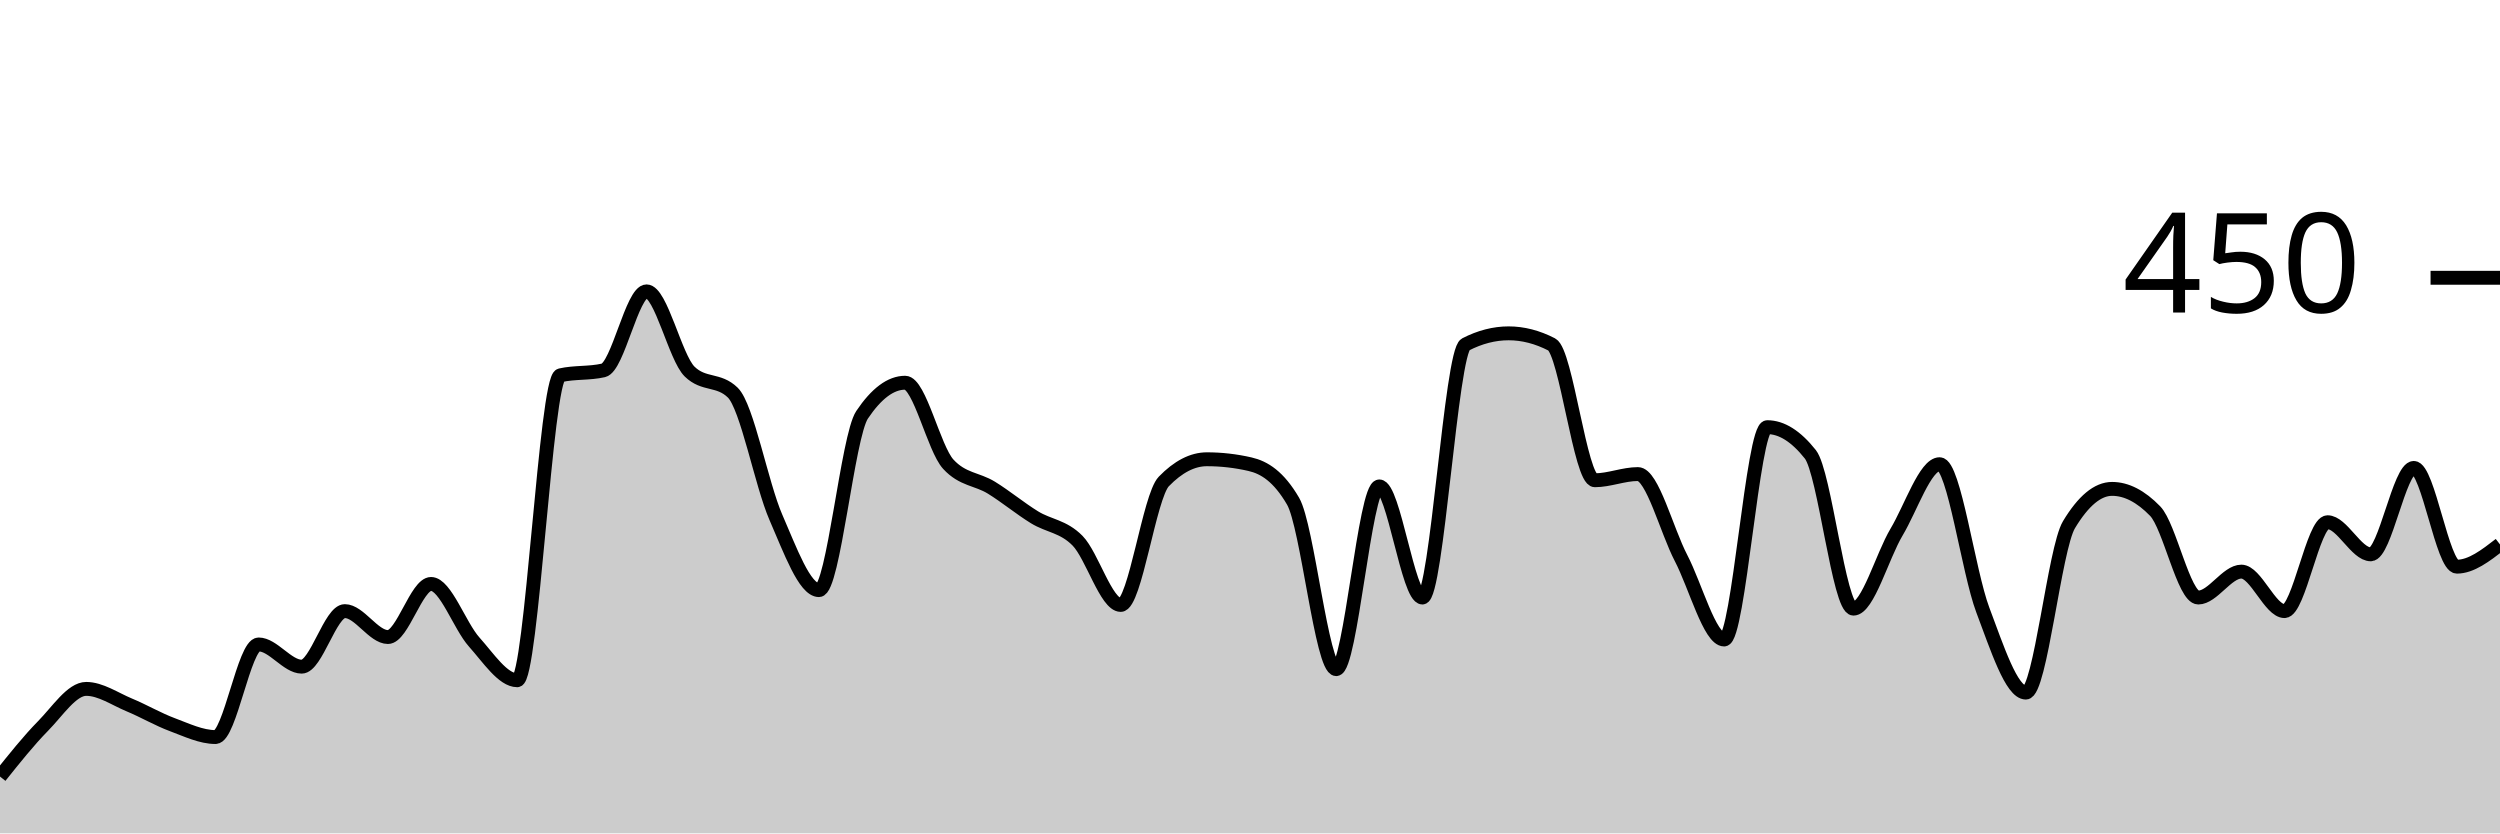
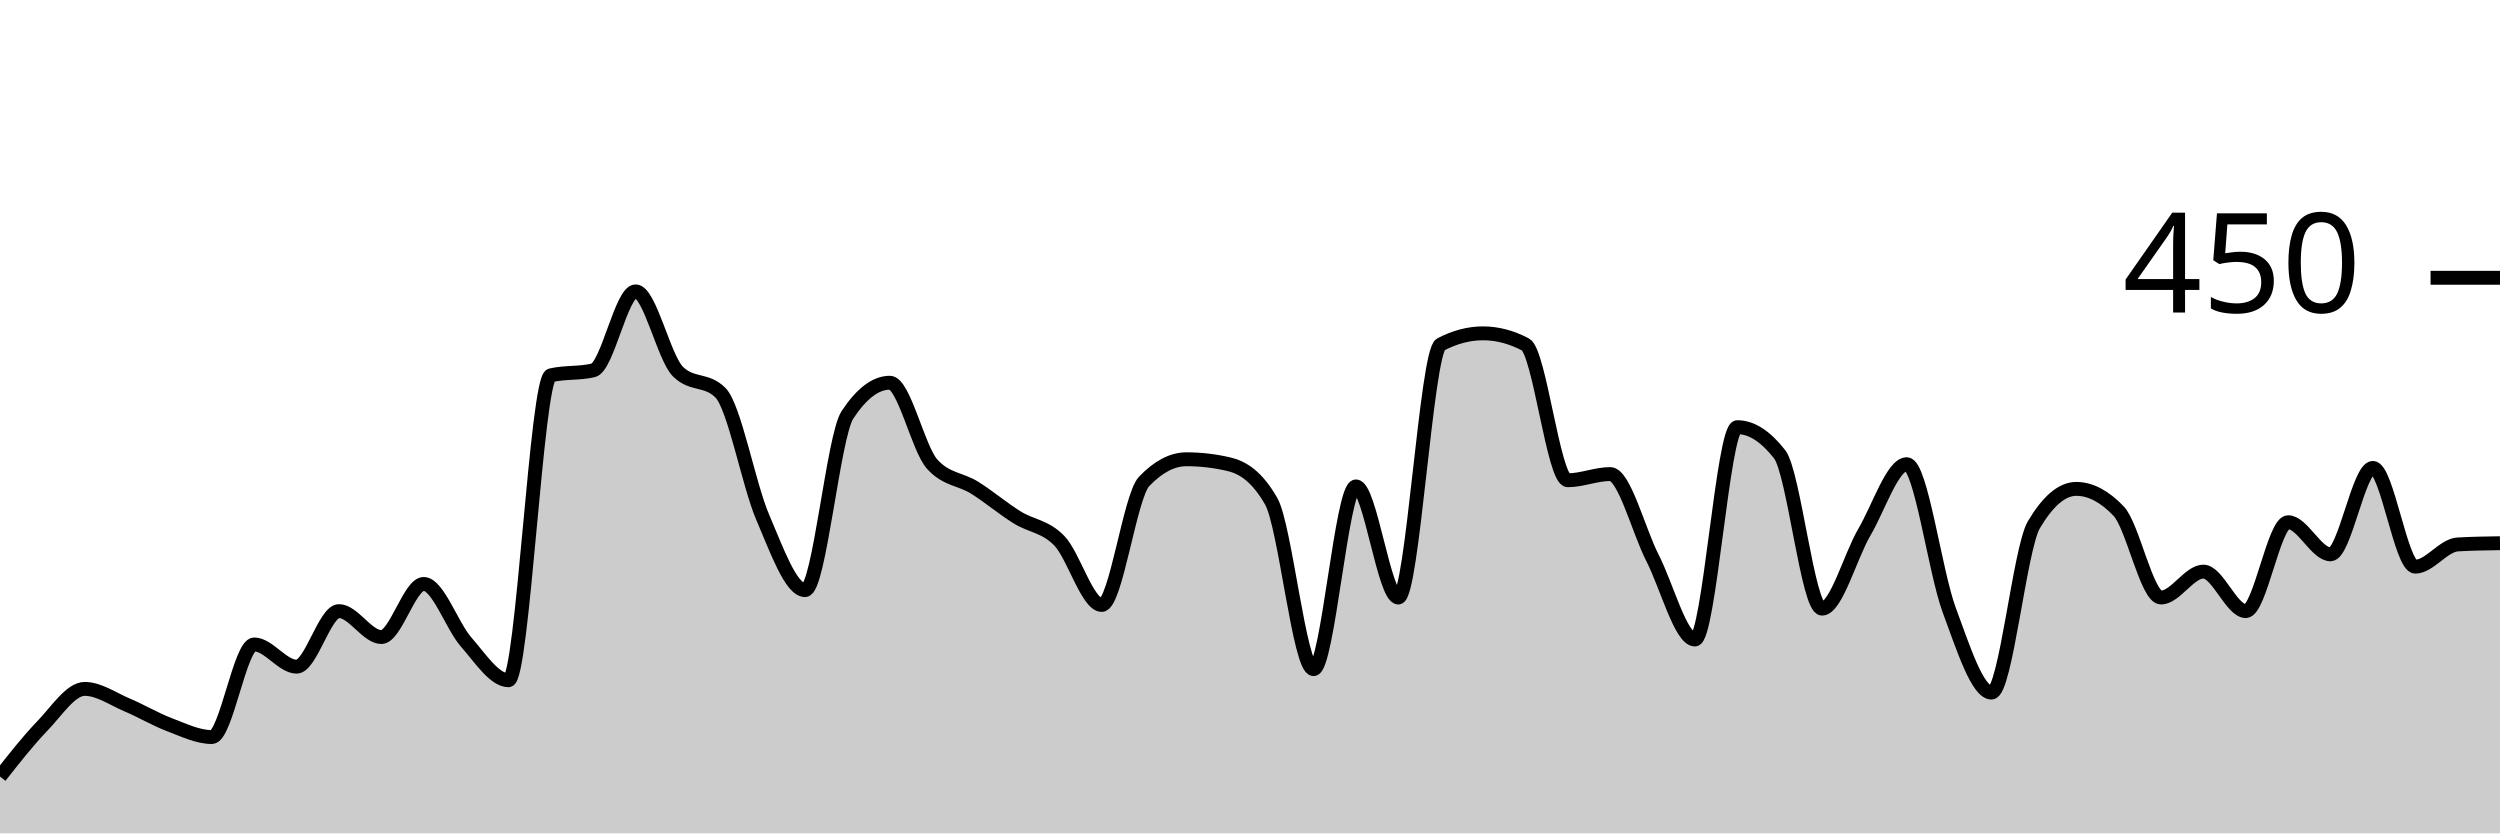
<svg xmlns="http://www.w3.org/2000/svg" viewBox="0 0 180 60">
  <g transform="translate(0,20)">
-     <path class="area" fill="rgba(0, 0, 0, 0.2)" d="M0,35.911C1.034,34.615,2.069,33.319,3.103,32.267C4.138,31.215,5.172,29.6,6.207,29.6C7.241,29.6,8.276,30.326,9.31,30.756C10.345,31.185,11.379,31.793,12.414,32.178C13.448,32.563,14.483,33.067,15.517,33.067C16.552,33.067,17.586,26.4,18.621,26.4C19.655,26.4,20.69,28,21.724,28C22.759,28,23.793,24,24.828,24C25.862,24,26.897,25.867,27.931,25.867C28.966,25.867,30,22.044,31.034,22.044C32.069,22.044,33.103,25.067,34.138,26.222C35.172,27.378,36.207,28.978,37.241,28.978C38.276,28.978,39.31,7.259,40.345,7.022C41.379,6.785,42.414,6.904,43.448,6.667C44.483,6.43,45.517,0.978,46.552,0.978C47.586,0.978,48.621,5.748,49.655,6.756C50.69,7.763,51.724,7.259,52.759,8.267C53.793,9.274,54.828,14.874,55.862,17.244C56.897,19.615,57.931,22.489,58.966,22.489C60,22.489,61.034,11.407,62.069,9.867C63.103,8.326,64.138,7.556,65.172,7.556C66.207,7.556,67.241,12.296,68.276,13.422C69.31,14.548,70.345,14.474,71.379,15.111C72.414,15.748,73.448,16.607,74.483,17.244C75.517,17.881,76.552,17.881,77.586,18.933C78.621,19.985,79.655,23.556,80.69,23.556C81.724,23.556,82.759,15.733,83.793,14.667C84.828,13.6,85.862,13.067,86.897,13.067C87.931,13.067,88.966,13.185,90,13.422C91.034,13.659,92.069,14.311,93.103,16.089C94.138,17.867,95.172,28.178,96.207,28.178C97.241,28.178,98.276,15.022,99.31,15.022C100.345,15.022,101.379,23.022,102.414,23.022C103.448,23.022,104.483,5.333,105.517,4.8C106.552,4.267,107.586,4,108.621,4C109.655,4,110.69,4.267,111.724,4.8C112.759,5.333,113.793,14.578,114.828,14.578C115.862,14.578,116.897,14.133,117.931,14.133C118.966,14.133,120,18.193,121.034,20.178C122.069,22.163,123.103,26.044,124.138,26.044C125.172,26.044,126.207,10.756,127.241,10.756C128.276,10.756,129.31,11.407,130.345,12.711C131.379,14.015,132.414,23.822,133.448,23.822C134.483,23.822,135.517,20.044,136.552,18.311C137.586,16.578,138.621,13.422,139.655,13.422C140.69,13.422,141.724,21.17,142.759,23.911C143.793,26.652,144.828,29.867,145.862,29.867C146.897,29.867,147.931,19.496,148.966,17.778C150,16.059,151.034,15.2,152.069,15.2C153.103,15.2,154.138,15.733,155.172,16.8C156.207,17.867,157.241,23.022,158.276,23.022C159.31,23.022,160.345,21.156,161.379,21.156C162.414,21.156,163.448,24,164.483,24C165.517,24,166.552,17.6,167.586,17.6C168.621,17.6,169.655,19.911,170.69,19.911C171.724,19.911,172.759,13.689,173.793,13.689C174.828,13.689,175.862,20.8,176.897,20.8C177.931,20.8,178.966,20,180,19.2L180,40C178.966,40,177.931,40,176.897,40C175.862,40,174.828,40,173.793,40C172.759,40,171.724,40,170.69,40C169.655,40,168.621,40,167.586,40C166.552,40,165.517,40,164.483,40C163.448,40,162.414,40,161.379,40C160.345,40,159.31,40,158.276,40C157.241,40,156.207,40,155.172,40C154.138,40,153.103,40,152.069,40C151.034,40,150,40,148.966,40C147.931,40,146.897,40,145.862,40C144.828,40,143.793,40,142.759,40C141.724,40,140.69,40,139.655,40C138.621,40,137.586,40,136.552,40C135.517,40,134.483,40,133.448,40C132.414,40,131.379,40,130.345,40C129.31,40,128.276,40,127.241,40C126.207,40,125.172,40,124.138,40C123.103,40,122.069,40,121.034,40C120,40,118.966,40,117.931,40C116.897,40,115.862,40,114.828,40C113.793,40,112.759,40,111.724,40C110.69,40,109.655,40,108.621,40C107.586,40,106.552,40,105.517,40C104.483,40,103.448,40,102.414,40C101.379,40,100.345,40,99.31,40C98.276,40,97.241,40,96.207,40C95.172,40,94.138,40,93.103,40C92.069,40,91.034,40,90,40C88.966,40,87.931,40,86.897,40C85.862,40,84.828,40,83.793,40C82.759,40,81.724,40,80.69,40C79.655,40,78.621,40,77.586,40C76.552,40,75.517,40,74.483,40C73.448,40,72.414,40,71.379,40C70.345,40,69.31,40,68.276,40C67.241,40,66.207,40,65.172,40C64.138,40,63.103,40,62.069,40C61.034,40,60,40,58.966,40C57.931,40,56.897,40,55.862,40C54.828,40,53.793,40,52.759,40C51.724,40,50.69,40,49.655,40C48.621,40,47.586,40,46.552,40C45.517,40,44.483,40,43.448,40C42.414,40,41.379,40,40.345,40C39.31,40,38.276,40,37.241,40C36.207,40,35.172,40,34.138,40C33.103,40,32.069,40,31.034,40C30,40,28.966,40,27.931,40C26.897,40,25.862,40,24.828,40C23.793,40,22.759,40,21.724,40C20.69,40,19.655,40,18.621,40C17.586,40,16.552,40,15.517,40C14.483,40,13.448,40,12.414,40C11.379,40,10.345,40,9.31,40C8.276,40,7.241,40,6.207,40C5.172,40,4.138,40,3.103,40C2.069,40,1.034,40,0,40Z" />
-     <path class="line" stroke="black" fill="none" d="M0,35.911C1.034,34.615,2.069,33.319,3.103,32.267C4.138,31.215,5.172,29.6,6.207,29.6C7.241,29.6,8.276,30.326,9.31,30.756C10.345,31.185,11.379,31.793,12.414,32.178C13.448,32.563,14.483,33.067,15.517,33.067C16.552,33.067,17.586,26.4,18.621,26.4C19.655,26.4,20.69,28,21.724,28C22.759,28,23.793,24,24.828,24C25.862,24,26.897,25.867,27.931,25.867C28.966,25.867,30,22.044,31.034,22.044C32.069,22.044,33.103,25.067,34.138,26.222C35.172,27.378,36.207,28.978,37.241,28.978C38.276,28.978,39.31,7.259,40.345,7.022C41.379,6.785,42.414,6.904,43.448,6.667C44.483,6.43,45.517,0.978,46.552,0.978C47.586,0.978,48.621,5.748,49.655,6.756C50.69,7.763,51.724,7.259,52.759,8.267C53.793,9.274,54.828,14.874,55.862,17.244C56.897,19.615,57.931,22.489,58.966,22.489C60,22.489,61.034,11.407,62.069,9.867C63.103,8.326,64.138,7.556,65.172,7.556C66.207,7.556,67.241,12.296,68.276,13.422C69.31,14.548,70.345,14.474,71.379,15.111C72.414,15.748,73.448,16.607,74.483,17.244C75.517,17.881,76.552,17.881,77.586,18.933C78.621,19.985,79.655,23.556,80.69,23.556C81.724,23.556,82.759,15.733,83.793,14.667C84.828,13.6,85.862,13.067,86.897,13.067C87.931,13.067,88.966,13.185,90,13.422C91.034,13.659,92.069,14.311,93.103,16.089C94.138,17.867,95.172,28.178,96.207,28.178C97.241,28.178,98.276,15.022,99.31,15.022C100.345,15.022,101.379,23.022,102.414,23.022C103.448,23.022,104.483,5.333,105.517,4.8C106.552,4.267,107.586,4,108.621,4C109.655,4,110.69,4.267,111.724,4.8C112.759,5.333,113.793,14.578,114.828,14.578C115.862,14.578,116.897,14.133,117.931,14.133C118.966,14.133,120,18.193,121.034,20.178C122.069,22.163,123.103,26.044,124.138,26.044C125.172,26.044,126.207,10.756,127.241,10.756C128.276,10.756,129.31,11.407,130.345,12.711C131.379,14.015,132.414,23.822,133.448,23.822C134.483,23.822,135.517,20.044,136.552,18.311C137.586,16.578,138.621,13.422,139.655,13.422C140.69,13.422,141.724,21.17,142.759,23.911C143.793,26.652,144.828,29.867,145.862,29.867C146.897,29.867,147.931,19.496,148.966,17.778C150,16.059,151.034,15.2,152.069,15.2C153.103,15.2,154.138,15.733,155.172,16.8C156.207,17.867,157.241,23.022,158.276,23.022C159.31,23.022,160.345,21.156,161.379,21.156C162.414,21.156,163.448,24,164.483,24C165.517,24,166.552,17.6,167.586,17.6C168.621,17.6,169.655,19.911,170.69,19.911C171.724,19.911,172.759,13.689,173.793,13.689C174.828,13.689,175.862,20.8,176.897,20.8C177.931,20.8,178.966,20,180,19.2" />
+     <path class="area" fill="rgba(0, 0, 0, 0.2)" d="M0,35.911C1.017,34.615,2.034,33.319,3.051,32.267C4.068,31.215,5.085,29.6,6.102,29.6C7.119,29.6,8.136,30.326,9.153,30.756C10.169,31.185,11.186,31.793,12.203,32.178C13.22,32.563,14.237,33.067,15.254,33.067C16.271,33.067,17.288,26.4,18.305,26.4C19.322,26.4,20.339,28,21.356,28C22.373,28,23.39,24,24.407,24C25.424,24,26.441,25.867,27.458,25.867C28.475,25.867,29.492,22.044,30.508,22.044C31.525,22.044,32.542,25.067,33.559,26.222C34.576,27.378,35.593,28.978,36.61,28.978C37.627,28.978,38.644,7.259,39.661,7.022C40.678,6.785,41.695,6.904,42.712,6.667C43.729,6.43,44.746,0.978,45.763,0.978C46.78,0.978,47.797,5.748,48.814,6.756C49.831,7.763,50.847,7.259,51.864,8.267C52.881,9.274,53.898,14.874,54.915,17.244C55.932,19.615,56.949,22.489,57.966,22.489C58.983,22.489,60,11.407,61.017,9.867C62.034,8.326,63.051,7.556,64.068,7.556C65.085,7.556,66.102,12.296,67.119,13.422C68.136,14.548,69.153,14.474,70.169,15.111C71.186,15.748,72.203,16.607,73.22,17.244C74.237,17.881,75.254,17.881,76.271,18.933C77.288,19.985,78.305,23.556,79.322,23.556C80.339,23.556,81.356,15.733,82.373,14.667C83.39,13.6,84.407,13.067,85.424,13.067C86.441,13.067,87.458,13.185,88.475,13.422C89.492,13.659,90.508,14.311,91.525,16.089C92.542,17.867,93.559,28.178,94.576,28.178C95.593,28.178,96.61,15.022,97.627,15.022C98.644,15.022,99.661,23.022,100.678,23.022C101.695,23.022,102.712,5.333,103.729,4.8C104.746,4.267,105.763,4,106.78,4C107.797,4,108.814,4.267,109.831,4.8C110.847,5.333,111.864,14.578,112.881,14.578C113.898,14.578,114.915,14.133,115.932,14.133C116.949,14.133,117.966,18.193,118.983,20.178C120,22.163,121.017,26.044,122.034,26.044C123.051,26.044,124.068,10.756,125.085,10.756C126.102,10.756,127.119,11.407,128.136,12.711C129.153,14.015,130.169,23.822,131.186,23.822C132.203,23.822,133.22,20.044,134.237,18.311C135.254,16.578,136.271,13.422,137.288,13.422C138.305,13.422,139.322,21.17,140.339,23.911C141.356,26.652,142.373,29.867,143.39,29.867C144.407,29.867,145.424,19.496,146.441,17.778C147.458,16.059,148.475,15.2,149.492,15.2C150.508,15.2,151.525,15.733,152.542,16.8C153.559,17.867,154.576,23.022,155.593,23.022C156.61,23.022,157.627,21.156,158.644,21.156C159.661,21.156,160.678,24,161.695,24C162.712,24,163.729,17.6,164.746,17.6C165.763,17.6,166.78,19.911,167.797,19.911C168.814,19.911,169.831,13.689,170.847,13.689C171.864,13.689,172.881,20.8,173.898,20.8C174.915,20.8,175.932,19.259,176.949,19.2C177.966,19.141,178.983,19.126,180,19.111L180,40C178.983,40,177.966,40,176.949,40C175.932,40,174.915,40,173.898,40C172.881,40,171.864,40,170.847,40C169.831,40,168.814,40,167.797,40C166.78,40,165.763,40,164.746,40C163.729,40,162.712,40,161.695,40C160.678,40,159.661,40,158.644,40C157.627,40,156.61,40,155.593,40C154.576,40,153.559,40,152.542,40C151.525,40,150.508,40,149.492,40C148.475,40,147.458,40,146.441,40C145.424,40,144.407,40,143.39,40C142.373,40,141.356,40,140.339,40C139.322,40,138.305,40,137.288,40C136.271,40,135.254,40,134.237,40C133.22,40,132.203,40,131.186,40C130.169,40,129.153,40,128.136,40C127.119,40,126.102,40,125.085,40C124.068,40,123.051,40,122.034,40C121.017,40,120,40,118.983,40C117.966,40,116.949,40,115.932,40C114.915,40,113.898,40,112.881,40C111.864,40,110.847,40,109.831,40C108.814,40,107.797,40,106.78,40C105.763,40,104.746,40,103.729,40C102.712,40,101.695,40,100.678,40C99.661,40,98.644,40,97.627,40C96.61,40,95.593,40,94.576,40C93.559,40,92.542,40,91.525,40C90.508,40,89.492,40,88.475,40C87.458,40,86.441,40,85.424,40C84.407,40,83.39,40,82.373,40C81.356,40,80.339,40,79.322,40C78.305,40,77.288,40,76.271,40C75.254,40,74.237,40,73.22,40C72.203,40,71.186,40,70.169,40C69.153,40,68.136,40,67.119,40C66.102,40,65.085,40,64.068,40C63.051,40,62.034,40,61.017,40C60,40,58.983,40,57.966,40C56.949,40,55.932,40,54.915,40C53.898,40,52.881,40,51.864,40C50.847,40,49.831,40,48.814,40C47.797,40,46.78,40,45.763,40C44.746,40,43.729,40,42.712,40C41.695,40,40.678,40,39.661,40C38.644,40,37.627,40,36.61,40C35.593,40,34.576,40,33.559,40C32.542,40,31.525,40,30.508,40C29.492,40,28.475,40,27.458,40C26.441,40,25.424,40,24.407,40C23.39,40,22.373,40,21.356,40C20.339,40,19.322,40,18.305,40C17.288,40,16.271,40,15.254,40C14.237,40,13.22,40,12.203,40C11.186,40,10.169,40,9.153,40C8.136,40,7.119,40,6.102,40C5.085,40,4.068,40,3.051,40C2.034,40,1.017,40,0,40Z" />
+     <path class="line" stroke="black" fill="none" d="M0,35.911C1.017,34.615,2.034,33.319,3.051,32.267C4.068,31.215,5.085,29.6,6.102,29.6C7.119,29.6,8.136,30.326,9.153,30.756C10.169,31.185,11.186,31.793,12.203,32.178C13.22,32.563,14.237,33.067,15.254,33.067C16.271,33.067,17.288,26.4,18.305,26.4C19.322,26.4,20.339,28,21.356,28C22.373,28,23.39,24,24.407,24C25.424,24,26.441,25.867,27.458,25.867C28.475,25.867,29.492,22.044,30.508,22.044C31.525,22.044,32.542,25.067,33.559,26.222C34.576,27.378,35.593,28.978,36.61,28.978C37.627,28.978,38.644,7.259,39.661,7.022C40.678,6.785,41.695,6.904,42.712,6.667C43.729,6.43,44.746,0.978,45.763,0.978C46.78,0.978,47.797,5.748,48.814,6.756C49.831,7.763,50.847,7.259,51.864,8.267C52.881,9.274,53.898,14.874,54.915,17.244C55.932,19.615,56.949,22.489,57.966,22.489C58.983,22.489,60,11.407,61.017,9.867C62.034,8.326,63.051,7.556,64.068,7.556C65.085,7.556,66.102,12.296,67.119,13.422C68.136,14.548,69.153,14.474,70.169,15.111C71.186,15.748,72.203,16.607,73.22,17.244C74.237,17.881,75.254,17.881,76.271,18.933C77.288,19.985,78.305,23.556,79.322,23.556C80.339,23.556,81.356,15.733,82.373,14.667C83.39,13.6,84.407,13.067,85.424,13.067C86.441,13.067,87.458,13.185,88.475,13.422C89.492,13.659,90.508,14.311,91.525,16.089C92.542,17.867,93.559,28.178,94.576,28.178C95.593,28.178,96.61,15.022,97.627,15.022C98.644,15.022,99.661,23.022,100.678,23.022C101.695,23.022,102.712,5.333,103.729,4.8C104.746,4.267,105.763,4,106.78,4C107.797,4,108.814,4.267,109.831,4.8C110.847,5.333,111.864,14.578,112.881,14.578C113.898,14.578,114.915,14.133,115.932,14.133C116.949,14.133,117.966,18.193,118.983,20.178C120,22.163,121.017,26.044,122.034,26.044C123.051,26.044,124.068,10.756,125.085,10.756C126.102,10.756,127.119,11.407,128.136,12.711C129.153,14.015,130.169,23.822,131.186,23.822C132.203,23.822,133.22,20.044,134.237,18.311C135.254,16.578,136.271,13.422,137.288,13.422C138.305,13.422,139.322,21.17,140.339,23.911C141.356,26.652,142.373,29.867,143.39,29.867C144.407,29.867,145.424,19.496,146.441,17.778C147.458,16.059,148.475,15.2,149.492,15.2C150.508,15.2,151.525,15.733,152.542,16.8C153.559,17.867,154.576,23.022,155.593,23.022C156.61,23.022,157.627,21.156,158.644,21.156C159.661,21.156,160.678,24,161.695,24C162.712,24,163.729,17.6,164.746,17.6C165.763,17.6,166.78,19.911,167.797,19.911C168.814,19.911,169.831,13.689,170.847,13.689C171.864,13.689,172.881,20.8,173.898,20.8C174.915,20.8,175.932,19.259,176.949,19.2C177.966,19.141,178.983,19.126,180,19.111" />
    <path class="axis-ceiling" stroke-width="1" stroke="black" fill="none" d="M175,0L180,0" />
    <text class="axis-ceiling-label" font-family="sans-serif" text-anchor="end" font-size="10px" x="170" y="2.5">450</text>
  </g>
</svg>
